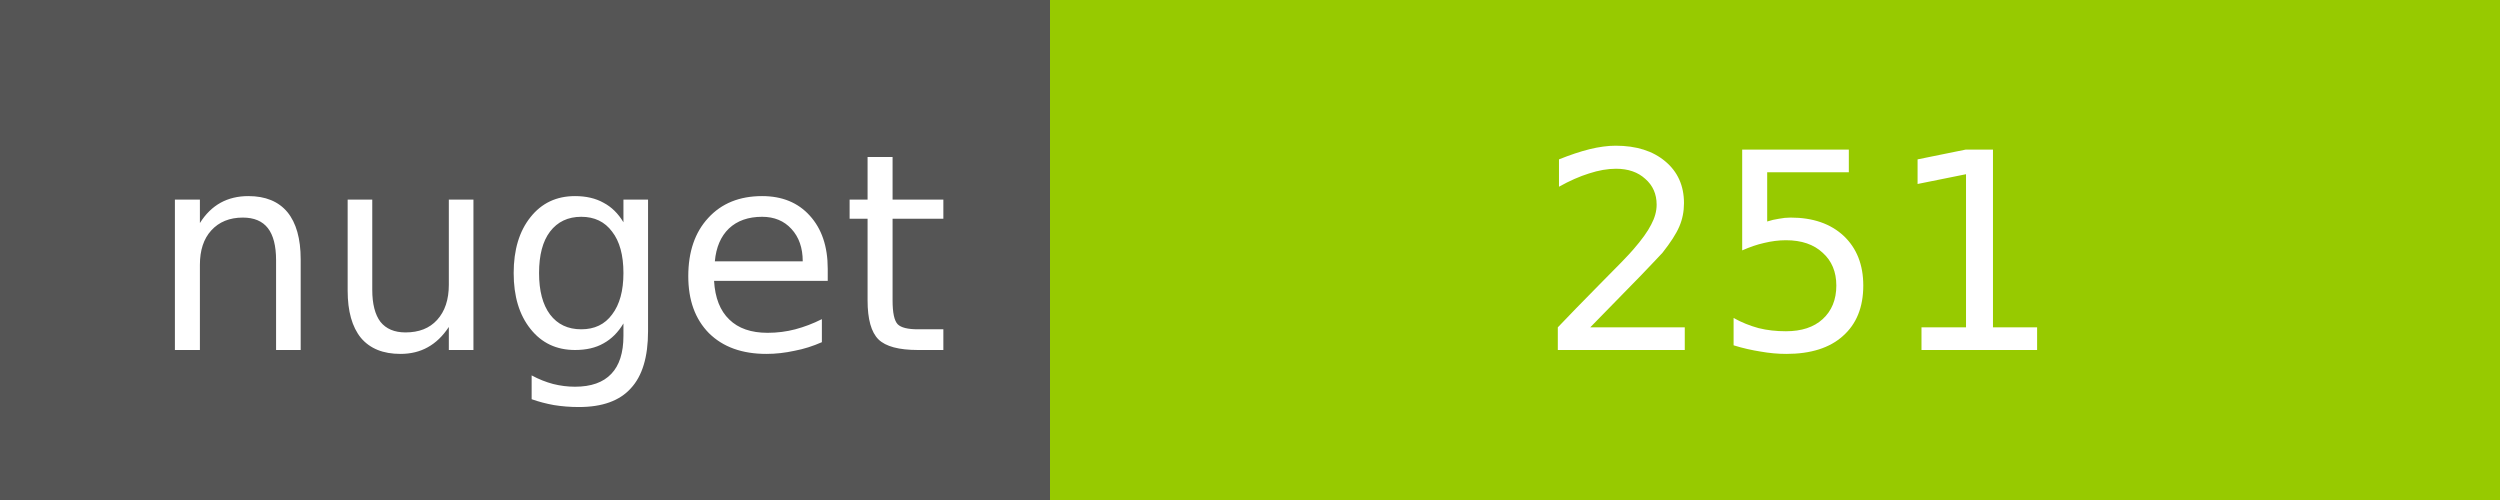
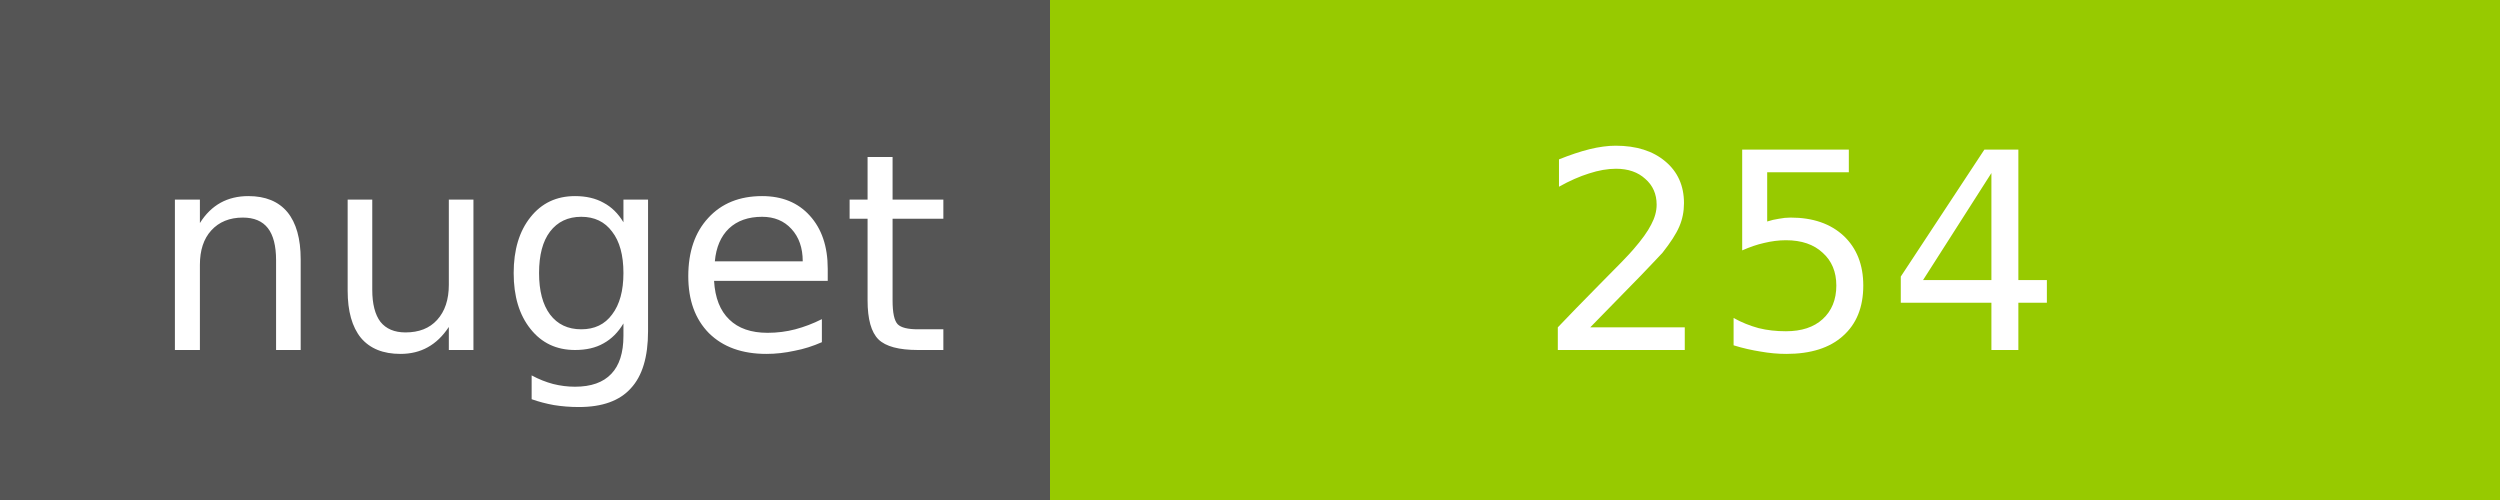
<svg xmlns="http://www.w3.org/2000/svg" width="100" height="20">
  <g shape-rendering="crispEdges">
    <path fill="#555" d="M0 0h42v20H0z" />
    <path fill="#97CA00" d="M42 0h58v20H42z" />
  </g>
  <g fill="#fff" text-anchor="middle" font-family="DejaVu Sans,Verdana,Geneva,sans-serif" font-size="11">
    <text x="22" y="14">nuget</text>
-     <text x="72" y="14">251</text>
+     <text x="72" y="14">254</text>
  </g>
</svg>
